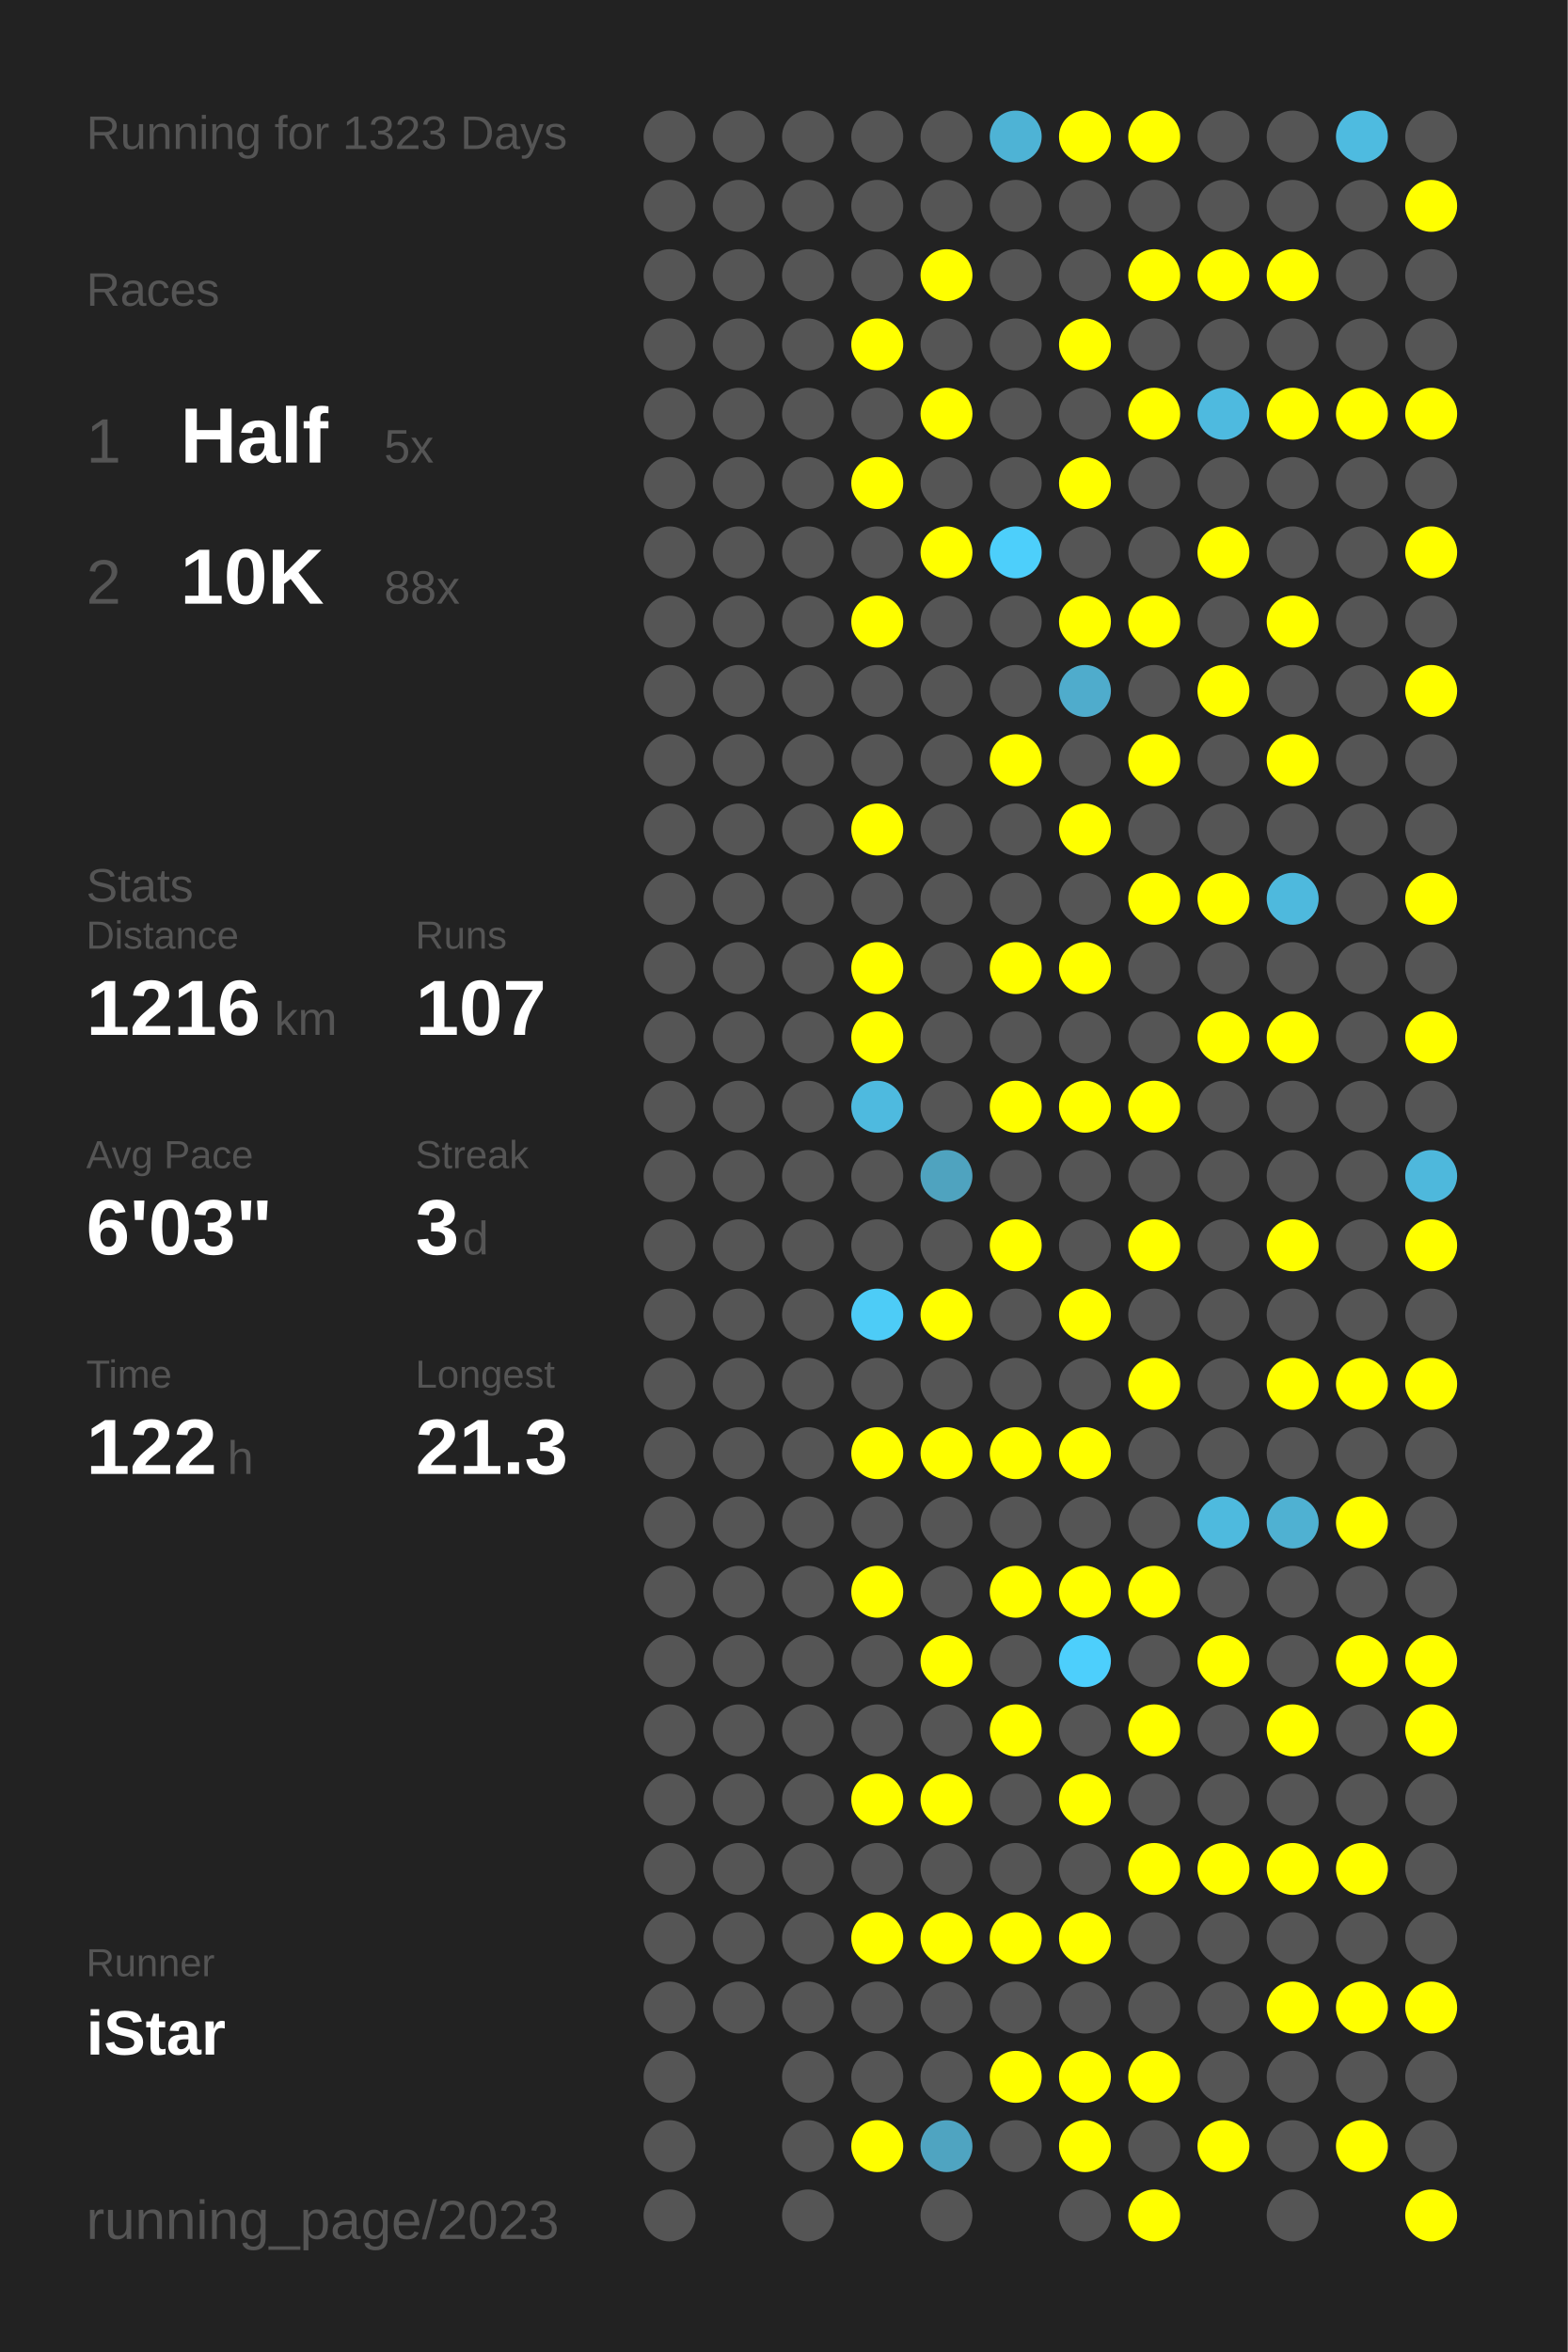
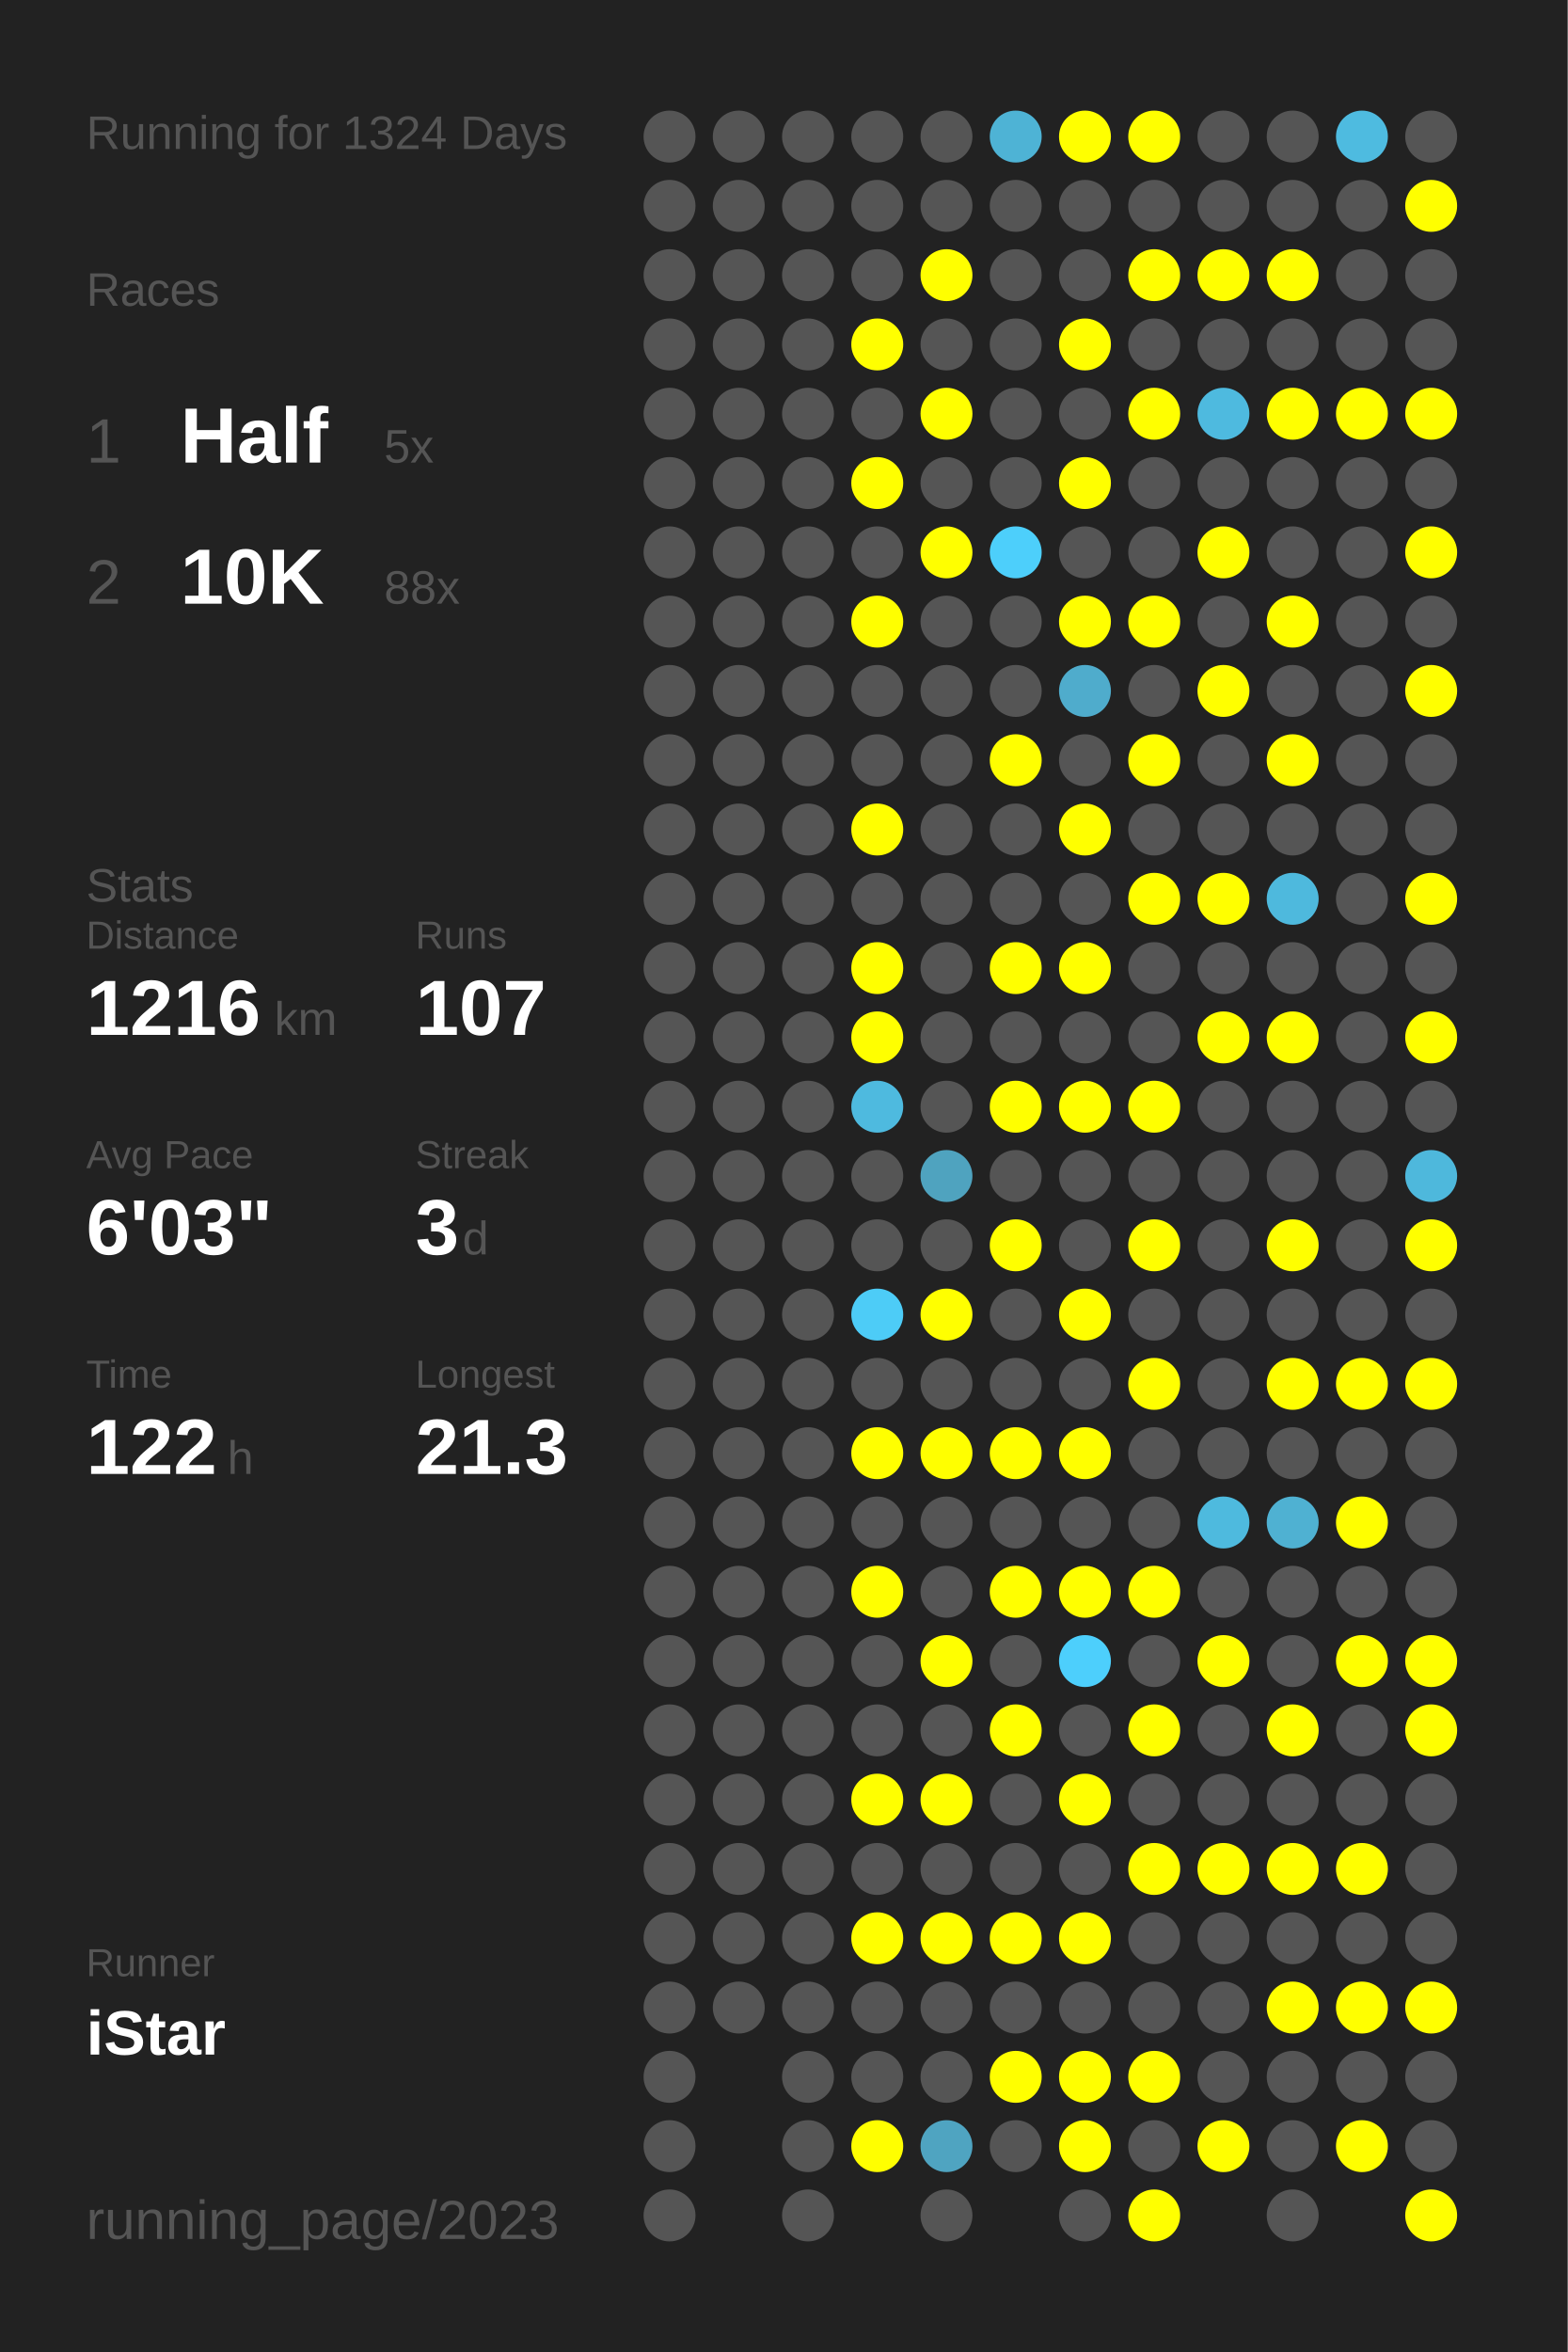
<svg xmlns="http://www.w3.org/2000/svg" baseProfile="full" height="300mm" version="1.1" viewBox="0,0,200,300" width="200mm">
  <defs />
  <rect fill="#222222" height="300" width="200" x="0" y="0" />
-   <text fill="#555555" style="font-size:6px; font-family:Arial;" x="11" y="19">Running for 1323 Days</text>
+   <text fill="#555555" style="font-size:6px; font-family:Arial;" x="11" y="19">Running for 1324 Days</text>
  <text fill="#555555" style="font-size:6px; font-family:Arial;" x="11" y="39">Races</text>
  <text fill="#555555" style="font-size:8px; font-family:Arial;" x="11" y="59">1</text>
  <text fill="#FFFFFF" style="font-size:10px; font-family:Arial; font-weight:bold;" x="23" y="59">Half</text>
  <text fill="#555555" style="font-size:6px; font-family:Arial;" x="49" y="59">5x</text>
  <text fill="#555555" style="font-size:8px; font-family:Arial;" x="11" y="77">2</text>
  <text fill="#FFFFFF" style="font-size:10px; font-family:Arial; font-weight:bold;" x="23" y="77">10K</text>
  <text fill="#555555" style="font-size:6px; font-family:Arial;" x="49" y="77">88x</text>
  <text fill="#555555" style="font-size:6px; font-family:Arial;" x="11" y="115">Stats</text>
  <text fill="#555555" style="font-size:5px; font-family:Arial;" x="11" y="121">Distance</text>
  <text fill="#FFFFFF" style="font-size:10px; font-family:Arial; font-weight:bold;" x="11" y="132">1216</text>
  <text fill="#555555" style="font-size:6px; font-family:Arial;" x="35" y="132">km</text>
  <text fill="#555555" style="font-size:5px; font-family:Arial;" x="53" y="121">Runs</text>
  <text fill="#FFFFFF" style="font-size:10px; font-family:Arial; font-weight:bold;" x="53" y="132">107</text>
  <text fill="#555555" style="font-size:5px; font-family:Arial;" x="11" y="149">Avg Pace</text>
  <text fill="#FFFFFF" style="font-size:10px; font-family:Arial; font-weight:bold;" x="11" y="160">6'03"</text>
  <text fill="#555555" style="font-size:5px; font-family:Arial;" x="53" y="149">Streak</text>
  <text fill="#FFFFFF" style="font-size:10px; font-family:Arial; font-weight:bold;" x="53" y="160">3</text>
  <text fill="#555555" style="font-size:6px; font-family:Arial;" x="59" y="160">d</text>
  <text fill="#555555" style="font-size:5px; font-family:Arial;" x="11" y="177">Time</text>
  <text fill="#FFFFFF" style="font-size:10px; font-family:Arial; font-weight:bold;" x="11" y="188">122</text>
  <text fill="#555555" style="font-size:6px; font-family:Arial;" x="29" y="188">h</text>
  <text fill="#555555" style="font-size:5px; font-family:Arial;" x="53" y="177">Longest</text>
  <text fill="#FFFFFF" style="font-size:10px; font-family:Arial; font-weight:bold;" x="53" y="188">21.3</text>
  <text fill="#555555" style="font-size:5px; font-family:Arial;" x="11" y="252.065">Runner</text>
  <text fill="#FFFFFF" style="font-size:8px; font-family:Arial; font-weight:bold;" x="11" y="262.065">iStar</text>
  <text fill="#555555" style="font-size:7px; font-family:Arial;" x="11" y="285.581">running_page/2023</text>
  <circle cx="85.417" cy="17.419" fill="#555555" r="3.312" />
  <circle cx="85.417" cy="26.258" fill="#555555" r="3.312" />
  <circle cx="85.417" cy="35.097" fill="#555555" r="3.312" />
  <circle cx="85.417" cy="43.935" fill="#555555" r="3.312" />
  <circle cx="85.417" cy="52.774" fill="#555555" r="3.312" />
  <circle cx="85.417" cy="61.613" fill="#555555" r="3.312" />
  <circle cx="85.417" cy="70.452" fill="#555555" r="3.312" />
  <circle cx="85.417" cy="79.29" fill="#555555" r="3.312" />
  <circle cx="85.417" cy="88.129" fill="#555555" r="3.312" />
  <circle cx="85.417" cy="96.968" fill="#555555" r="3.312" />
  <circle cx="85.417" cy="105.806" fill="#555555" r="3.312" />
  <circle cx="85.417" cy="114.645" fill="#555555" r="3.312" />
  <circle cx="85.417" cy="123.484" fill="#555555" r="3.312" />
  <circle cx="85.417" cy="132.323" fill="#555555" r="3.312" />
  <circle cx="85.417" cy="141.161" fill="#555555" r="3.312" />
  <circle cx="85.417" cy="150" fill="#555555" r="3.312" />
  <circle cx="85.417" cy="158.839" fill="#555555" r="3.312" />
  <circle cx="85.417" cy="167.677" fill="#555555" r="3.312" />
  <circle cx="85.417" cy="176.516" fill="#555555" r="3.312" />
  <circle cx="85.417" cy="185.355" fill="#555555" r="3.312" />
  <circle cx="85.417" cy="194.194" fill="#555555" r="3.312" />
  <circle cx="85.417" cy="203.032" fill="#555555" r="3.312" />
  <circle cx="85.417" cy="211.871" fill="#555555" r="3.312" />
  <circle cx="85.417" cy="220.71" fill="#555555" r="3.312" />
  <circle cx="85.417" cy="229.548" fill="#555555" r="3.312" />
  <circle cx="85.417" cy="238.387" fill="#555555" r="3.312" />
  <circle cx="85.417" cy="247.226" fill="#555555" r="3.312" />
  <circle cx="85.417" cy="256.065" fill="#555555" r="3.312" />
  <circle cx="85.417" cy="264.903" fill="#555555" r="3.312" />
  <circle cx="85.417" cy="273.742" fill="#555555" r="3.312" />
  <circle cx="85.417" cy="282.581" fill="#555555" r="3.312" />
  <circle cx="94.25" cy="17.419" fill="#555555" r="3.312" />
  <circle cx="94.25" cy="26.258" fill="#555555" r="3.312" />
  <circle cx="94.25" cy="35.097" fill="#555555" r="3.312" />
  <circle cx="94.25" cy="43.935" fill="#555555" r="3.312" />
  <circle cx="94.25" cy="52.774" fill="#555555" r="3.312" />
  <circle cx="94.25" cy="61.613" fill="#555555" r="3.312" />
  <circle cx="94.25" cy="70.452" fill="#555555" r="3.312" />
  <circle cx="94.25" cy="79.29" fill="#555555" r="3.312" />
  <circle cx="94.25" cy="88.129" fill="#555555" r="3.312" />
  <circle cx="94.25" cy="96.968" fill="#555555" r="3.312" />
  <circle cx="94.25" cy="105.806" fill="#555555" r="3.312" />
  <circle cx="94.25" cy="114.645" fill="#555555" r="3.312" />
  <circle cx="94.25" cy="123.484" fill="#555555" r="3.312" />
  <circle cx="94.25" cy="132.323" fill="#555555" r="3.312" />
  <circle cx="94.25" cy="141.161" fill="#555555" r="3.312" />
  <circle cx="94.25" cy="150" fill="#555555" r="3.312" />
  <circle cx="94.25" cy="158.839" fill="#555555" r="3.312" />
  <circle cx="94.25" cy="167.677" fill="#555555" r="3.312" />
  <circle cx="94.25" cy="176.516" fill="#555555" r="3.312" />
  <circle cx="94.25" cy="185.355" fill="#555555" r="3.312" />
  <circle cx="94.25" cy="194.194" fill="#555555" r="3.312" />
  <circle cx="94.25" cy="203.032" fill="#555555" r="3.312" />
  <circle cx="94.25" cy="211.871" fill="#555555" r="3.312" />
  <circle cx="94.25" cy="220.71" fill="#555555" r="3.312" />
  <circle cx="94.25" cy="229.548" fill="#555555" r="3.312" />
  <circle cx="94.25" cy="238.387" fill="#555555" r="3.312" />
  <circle cx="94.25" cy="247.226" fill="#555555" r="3.312" />
  <circle cx="94.25" cy="256.065" fill="#555555" r="3.312" />
  <circle cx="103.083" cy="17.419" fill="#555555" r="3.312" />
  <circle cx="103.083" cy="26.258" fill="#555555" r="3.312" />
  <circle cx="103.083" cy="35.097" fill="#555555" r="3.312" />
  <circle cx="103.083" cy="43.935" fill="#555555" r="3.312" />
  <circle cx="103.083" cy="52.774" fill="#555555" r="3.312" />
  <circle cx="103.083" cy="61.613" fill="#555555" r="3.312" />
  <circle cx="103.083" cy="70.452" fill="#555555" r="3.312" />
  <circle cx="103.083" cy="79.29" fill="#555555" r="3.312" />
  <circle cx="103.083" cy="88.129" fill="#555555" r="3.312" />
  <circle cx="103.083" cy="96.968" fill="#555555" r="3.312" />
  <circle cx="103.083" cy="105.806" fill="#555555" r="3.312" />
  <circle cx="103.083" cy="114.645" fill="#555555" r="3.312" />
  <circle cx="103.083" cy="123.484" fill="#555555" r="3.312" />
  <circle cx="103.083" cy="132.323" fill="#555555" r="3.312" />
  <circle cx="103.083" cy="141.161" fill="#555555" r="3.312" />
  <circle cx="103.083" cy="150" fill="#555555" r="3.312" />
  <circle cx="103.083" cy="158.839" fill="#555555" r="3.312" />
  <circle cx="103.083" cy="167.677" fill="#555555" r="3.312" />
  <circle cx="103.083" cy="176.516" fill="#555555" r="3.312" />
  <circle cx="103.083" cy="185.355" fill="#555555" r="3.312" />
  <circle cx="103.083" cy="194.194" fill="#555555" r="3.312" />
  <circle cx="103.083" cy="203.032" fill="#555555" r="3.312" />
  <circle cx="103.083" cy="211.871" fill="#555555" r="3.312" />
  <circle cx="103.083" cy="220.71" fill="#555555" r="3.312" />
  <circle cx="103.083" cy="229.548" fill="#555555" r="3.312" />
  <circle cx="103.083" cy="238.387" fill="#555555" r="3.312" />
  <circle cx="103.083" cy="247.226" fill="#555555" r="3.312" />
  <circle cx="103.083" cy="256.065" fill="#555555" r="3.312" />
  <circle cx="103.083" cy="264.903" fill="#555555" r="3.312" />
  <circle cx="103.083" cy="273.742" fill="#555555" r="3.312" />
  <circle cx="103.083" cy="282.581" fill="#555555" r="3.312" />
  <circle cx="111.917" cy="17.419" fill="#555555" r="3.312" />
  <circle cx="111.917" cy="26.258" fill="#555555" r="3.312" />
  <circle cx="111.917" cy="35.097" fill="#555555" r="3.312" />
  <circle cx="111.917" cy="43.935" fill="#FFFF00" r="3.312" />
  <circle cx="111.917" cy="52.774" fill="#555555" r="3.312" />
  <circle cx="111.917" cy="61.613" fill="#FFFF00" r="3.312" />
  <circle cx="111.917" cy="70.452" fill="#555555" r="3.312" />
  <circle cx="111.917" cy="79.29" fill="#FFFF00" r="3.312" />
  <circle cx="111.917" cy="88.129" fill="#555555" r="3.312" />
  <circle cx="111.917" cy="96.968" fill="#555555" r="3.312" />
  <circle cx="111.917" cy="105.806" fill="#FFFF00" r="3.312" />
  <circle cx="111.917" cy="114.645" fill="#555555" r="3.312" />
  <circle cx="111.917" cy="123.484" fill="#FFFF00" r="3.312" />
  <circle cx="111.917" cy="132.323" fill="#FFFF00" r="3.312" />
  <circle cx="111.917" cy="141.161" fill="#4ebadf" r="3.312" />
  <circle cx="111.917" cy="150" fill="#555555" r="3.312" />
  <circle cx="111.917" cy="158.839" fill="#555555" r="3.312" />
  <circle cx="111.917" cy="167.677" fill="#4dccf7" r="3.312" />
  <circle cx="111.917" cy="176.516" fill="#555555" r="3.312" />
  <circle cx="111.917" cy="185.355" fill="#FFFF00" r="3.312" />
  <circle cx="111.917" cy="194.194" fill="#555555" r="3.312" />
  <circle cx="111.917" cy="203.032" fill="#FFFF00" r="3.312" />
  <circle cx="111.917" cy="211.871" fill="#555555" r="3.312" />
  <circle cx="111.917" cy="220.71" fill="#555555" r="3.312" />
  <circle cx="111.917" cy="229.548" fill="#FFFF00" r="3.312" />
  <circle cx="111.917" cy="238.387" fill="#555555" r="3.312" />
  <circle cx="111.917" cy="247.226" fill="#FFFF00" r="3.312" />
  <circle cx="111.917" cy="256.065" fill="#555555" r="3.312" />
  <circle cx="111.917" cy="264.903" fill="#555555" r="3.312" />
  <circle cx="111.917" cy="273.742" fill="#FFFF00" r="3.312" />
  <circle cx="120.75" cy="17.419" fill="#555555" r="3.312" />
  <circle cx="120.75" cy="26.258" fill="#555555" r="3.312" />
  <circle cx="120.75" cy="35.097" fill="#FFFF00" r="3.312" />
  <circle cx="120.75" cy="43.935" fill="#555555" r="3.312" />
  <circle cx="120.75" cy="52.774" fill="#FFFF00" r="3.312" />
  <circle cx="120.75" cy="61.613" fill="#555555" r="3.312" />
  <circle cx="120.75" cy="70.452" fill="#FFFF00" r="3.312" />
  <circle cx="120.75" cy="79.29" fill="#555555" r="3.312" />
  <circle cx="120.75" cy="88.129" fill="#555555" r="3.312" />
  <circle cx="120.75" cy="96.968" fill="#555555" r="3.312" />
  <circle cx="120.75" cy="105.806" fill="#555555" r="3.312" />
  <circle cx="120.75" cy="114.645" fill="#555555" r="3.312" />
  <circle cx="120.75" cy="123.484" fill="#555555" r="3.312" />
  <circle cx="120.75" cy="132.323" fill="#555555" r="3.312" />
  <circle cx="120.75" cy="141.161" fill="#555555" r="3.312" />
  <circle cx="120.75" cy="150" fill="#4fa3bf" r="3.312" />
  <circle cx="120.75" cy="158.839" fill="#555555" r="3.312" />
  <circle cx="120.75" cy="167.677" fill="#FFFF00" r="3.312" />
  <circle cx="120.75" cy="176.516" fill="#555555" r="3.312" />
  <circle cx="120.75" cy="185.355" fill="#FFFF00" r="3.312" />
  <circle cx="120.75" cy="194.194" fill="#555555" r="3.312" />
  <circle cx="120.75" cy="203.032" fill="#555555" r="3.312" />
  <circle cx="120.75" cy="211.871" fill="#FFFF00" r="3.312" />
  <circle cx="120.75" cy="220.71" fill="#555555" r="3.312" />
  <circle cx="120.75" cy="229.548" fill="#FFFF00" r="3.312" />
  <circle cx="120.75" cy="238.387" fill="#555555" r="3.312" />
  <circle cx="120.75" cy="247.226" fill="#FFFF00" r="3.312" />
  <circle cx="120.75" cy="256.065" fill="#555555" r="3.312" />
  <circle cx="120.75" cy="264.903" fill="#555555" r="3.312" />
  <circle cx="120.75" cy="273.742" fill="#4fa4c1" r="3.312" />
  <circle cx="120.75" cy="282.581" fill="#555555" r="3.312" />
  <circle cx="129.583" cy="17.419" fill="#4eb3d5" r="3.312" />
  <circle cx="129.583" cy="26.258" fill="#555555" r="3.312" />
  <circle cx="129.583" cy="35.097" fill="#555555" r="3.312" />
  <circle cx="129.583" cy="43.935" fill="#555555" r="3.312" />
  <circle cx="129.583" cy="52.774" fill="#555555" r="3.312" />
  <circle cx="129.583" cy="61.613" fill="#555555" r="3.312" />
  <circle cx="129.583" cy="70.452" fill="#4dcffb" r="3.312" />
  <circle cx="129.583" cy="79.29" fill="#555555" r="3.312" />
  <circle cx="129.583" cy="88.129" fill="#555555" r="3.312" />
  <circle cx="129.583" cy="96.968" fill="#FFFF00" r="3.312" />
  <circle cx="129.583" cy="105.806" fill="#555555" r="3.312" />
  <circle cx="129.583" cy="114.645" fill="#555555" r="3.312" />
  <circle cx="129.583" cy="123.484" fill="#FFFF00" r="3.312" />
  <circle cx="129.583" cy="132.323" fill="#555555" r="3.312" />
  <circle cx="129.583" cy="141.161" fill="#FFFF00" r="3.312" />
  <circle cx="129.583" cy="150" fill="#555555" r="3.312" />
  <circle cx="129.583" cy="158.839" fill="#FFFF00" r="3.312" />
  <circle cx="129.583" cy="167.677" fill="#555555" r="3.312" />
  <circle cx="129.583" cy="176.516" fill="#555555" r="3.312" />
  <circle cx="129.583" cy="185.355" fill="#FFFF00" r="3.312" />
  <circle cx="129.583" cy="194.194" fill="#555555" r="3.312" />
  <circle cx="129.583" cy="203.032" fill="#FFFF00" r="3.312" />
  <circle cx="129.583" cy="211.871" fill="#555555" r="3.312" />
  <circle cx="129.583" cy="220.71" fill="#FFFF00" r="3.312" />
  <circle cx="129.583" cy="229.548" fill="#555555" r="3.312" />
  <circle cx="129.583" cy="238.387" fill="#555555" r="3.312" />
  <circle cx="129.583" cy="247.226" fill="#FFFF00" r="3.312" />
  <circle cx="129.583" cy="256.065" fill="#555555" r="3.312" />
  <circle cx="129.583" cy="264.903" fill="#FFFF00" r="3.312" />
  <circle cx="129.583" cy="273.742" fill="#555555" r="3.312" />
  <circle cx="138.417" cy="17.419" fill="#FFFF00" r="3.312" />
  <circle cx="138.417" cy="26.258" fill="#555555" r="3.312" />
  <circle cx="138.417" cy="35.097" fill="#555555" r="3.312" />
  <circle cx="138.417" cy="43.935" fill="#FFFF00" r="3.312" />
  <circle cx="138.417" cy="52.774" fill="#555555" r="3.312" />
  <circle cx="138.417" cy="61.613" fill="#FFFF00" r="3.312" />
  <circle cx="138.417" cy="70.452" fill="#555555" r="3.312" />
  <circle cx="138.417" cy="79.29" fill="#FFFF00" r="3.312" />
  <circle cx="138.417" cy="88.129" fill="#4faccc" r="3.312" />
  <circle cx="138.417" cy="96.968" fill="#555555" r="3.312" />
  <circle cx="138.417" cy="105.806" fill="#FFFF00" r="3.312" />
  <circle cx="138.417" cy="114.645" fill="#555555" r="3.312" />
  <circle cx="138.417" cy="123.484" fill="#FFFF00" r="3.312" />
  <circle cx="138.417" cy="132.323" fill="#555555" r="3.312" />
  <circle cx="138.417" cy="141.161" fill="#FFFF00" r="3.312" />
  <circle cx="138.417" cy="150" fill="#555555" r="3.312" />
  <circle cx="138.417" cy="158.839" fill="#555555" r="3.312" />
  <circle cx="138.417" cy="167.677" fill="#FFFF00" r="3.312" />
  <circle cx="138.417" cy="176.516" fill="#555555" r="3.312" />
  <circle cx="138.417" cy="185.355" fill="#FFFF00" r="3.312" />
  <circle cx="138.417" cy="194.194" fill="#555555" r="3.312" />
  <circle cx="138.417" cy="203.032" fill="#FFFF00" r="3.312" />
  <circle cx="138.417" cy="211.871" fill="#4dcffc" r="3.312" />
  <circle cx="138.417" cy="220.71" fill="#555555" r="3.312" />
  <circle cx="138.417" cy="229.548" fill="#FFFF00" r="3.312" />
  <circle cx="138.417" cy="238.387" fill="#555555" r="3.312" />
  <circle cx="138.417" cy="247.226" fill="#FFFF00" r="3.312" />
  <circle cx="138.417" cy="256.065" fill="#555555" r="3.312" />
  <circle cx="138.417" cy="264.903" fill="#FFFF00" r="3.312" />
  <circle cx="138.417" cy="273.742" fill="#FFFF00" r="3.312" />
  <circle cx="138.417" cy="282.581" fill="#555555" r="3.312" />
  <circle cx="147.25" cy="17.419" fill="#FFFF00" r="3.312" />
  <circle cx="147.25" cy="26.258" fill="#555555" r="3.312" />
  <circle cx="147.25" cy="35.097" fill="#FFFF00" r="3.312" />
  <circle cx="147.25" cy="43.935" fill="#555555" r="3.312" />
  <circle cx="147.25" cy="52.774" fill="#FFFF00" r="3.312" />
  <circle cx="147.25" cy="61.613" fill="#555555" r="3.312" />
  <circle cx="147.25" cy="70.452" fill="#555555" r="3.312" />
  <circle cx="147.25" cy="79.29" fill="#FFFF00" r="3.312" />
  <circle cx="147.25" cy="88.129" fill="#555555" r="3.312" />
  <circle cx="147.25" cy="96.968" fill="#FFFF00" r="3.312" />
  <circle cx="147.25" cy="105.806" fill="#555555" r="3.312" />
  <circle cx="147.25" cy="114.645" fill="#FFFF00" r="3.312" />
  <circle cx="147.25" cy="123.484" fill="#555555" r="3.312" />
  <circle cx="147.25" cy="132.323" fill="#555555" r="3.312" />
  <circle cx="147.25" cy="141.161" fill="#FFFF00" r="3.312" />
  <circle cx="147.25" cy="150" fill="#555555" r="3.312" />
  <circle cx="147.25" cy="158.839" fill="#FFFF00" r="3.312" />
  <circle cx="147.25" cy="167.677" fill="#555555" r="3.312" />
  <circle cx="147.25" cy="176.516" fill="#FFFF00" r="3.312" />
  <circle cx="147.25" cy="185.355" fill="#555555" r="3.312" />
  <circle cx="147.25" cy="194.194" fill="#555555" r="3.312" />
  <circle cx="147.25" cy="203.032" fill="#FFFF00" r="3.312" />
  <circle cx="147.25" cy="211.871" fill="#555555" r="3.312" />
  <circle cx="147.25" cy="220.71" fill="#FFFF00" r="3.312" />
  <circle cx="147.25" cy="229.548" fill="#555555" r="3.312" />
  <circle cx="147.25" cy="238.387" fill="#FFFF00" r="3.312" />
  <circle cx="147.25" cy="247.226" fill="#555555" r="3.312" />
  <circle cx="147.25" cy="256.065" fill="#555555" r="3.312" />
  <circle cx="147.25" cy="264.903" fill="#FFFF00" r="3.312" />
  <circle cx="147.25" cy="273.742" fill="#555555" r="3.312" />
  <circle cx="147.25" cy="282.581" fill="#FFFF00" r="3.312" />
  <circle cx="156.083" cy="17.419" fill="#555555" r="3.312" />
  <circle cx="156.083" cy="26.258" fill="#555555" r="3.312" />
  <circle cx="156.083" cy="35.097" fill="#FFFF00" r="3.312" />
  <circle cx="156.083" cy="43.935" fill="#555555" r="3.312" />
  <circle cx="156.083" cy="52.774" fill="#4ebadf" r="3.312" />
  <circle cx="156.083" cy="61.613" fill="#555555" r="3.312" />
  <circle cx="156.083" cy="70.452" fill="#FFFF00" r="3.312" />
  <circle cx="156.083" cy="79.29" fill="#555555" r="3.312" />
  <circle cx="156.083" cy="88.129" fill="#FFFF00" r="3.312" />
  <circle cx="156.083" cy="96.968" fill="#555555" r="3.312" />
  <circle cx="156.083" cy="105.806" fill="#555555" r="3.312" />
  <circle cx="156.083" cy="114.645" fill="#FFFF00" r="3.312" />
  <circle cx="156.083" cy="123.484" fill="#555555" r="3.312" />
  <circle cx="156.083" cy="132.323" fill="#FFFF00" r="3.312" />
  <circle cx="156.083" cy="141.161" fill="#555555" r="3.312" />
  <circle cx="156.083" cy="150" fill="#555555" r="3.312" />
  <circle cx="156.083" cy="158.839" fill="#555555" r="3.312" />
  <circle cx="156.083" cy="167.677" fill="#555555" r="3.312" />
  <circle cx="156.083" cy="176.516" fill="#555555" r="3.312" />
  <circle cx="156.083" cy="185.355" fill="#555555" r="3.312" />
  <circle cx="156.083" cy="194.194" fill="#4ebade" r="3.312" />
  <circle cx="156.083" cy="203.032" fill="#555555" r="3.312" />
  <circle cx="156.083" cy="211.871" fill="#FFFF00" r="3.312" />
  <circle cx="156.083" cy="220.71" fill="#555555" r="3.312" />
  <circle cx="156.083" cy="229.548" fill="#555555" r="3.312" />
  <circle cx="156.083" cy="238.387" fill="#FFFF00" r="3.312" />
  <circle cx="156.083" cy="247.226" fill="#555555" r="3.312" />
  <circle cx="156.083" cy="256.065" fill="#555555" r="3.312" />
  <circle cx="156.083" cy="264.903" fill="#555555" r="3.312" />
  <circle cx="156.083" cy="273.742" fill="#FFFF00" r="3.312" />
  <circle cx="164.917" cy="17.419" fill="#555555" r="3.312" />
  <circle cx="164.917" cy="26.258" fill="#555555" r="3.312" />
  <circle cx="164.917" cy="35.097" fill="#FFFF00" r="3.312" />
  <circle cx="164.917" cy="43.935" fill="#555555" r="3.312" />
  <circle cx="164.917" cy="52.774" fill="#FFFF00" r="3.312" />
  <circle cx="164.917" cy="61.613" fill="#555555" r="3.312" />
  <circle cx="164.917" cy="70.452" fill="#555555" r="3.312" />
  <circle cx="164.917" cy="79.29" fill="#FFFF00" r="3.312" />
  <circle cx="164.917" cy="88.129" fill="#555555" r="3.312" />
  <circle cx="164.917" cy="96.968" fill="#FFFF00" r="3.312" />
  <circle cx="164.917" cy="105.806" fill="#555555" r="3.312" />
  <circle cx="164.917" cy="114.645" fill="#4eb9dd" r="3.312" />
  <circle cx="164.917" cy="123.484" fill="#555555" r="3.312" />
  <circle cx="164.917" cy="132.323" fill="#FFFF00" r="3.312" />
  <circle cx="164.917" cy="141.161" fill="#555555" r="3.312" />
  <circle cx="164.917" cy="150" fill="#555555" r="3.312" />
  <circle cx="164.917" cy="158.839" fill="#FFFF00" r="3.312" />
  <circle cx="164.917" cy="167.677" fill="#555555" r="3.312" />
  <circle cx="164.917" cy="176.516" fill="#FFFF00" r="3.312" />
  <circle cx="164.917" cy="185.355" fill="#555555" r="3.312" />
  <circle cx="164.917" cy="194.194" fill="#4fb1d2" r="3.312" />
  <circle cx="164.917" cy="203.032" fill="#555555" r="3.312" />
  <circle cx="164.917" cy="211.871" fill="#555555" r="3.312" />
  <circle cx="164.917" cy="220.71" fill="#FFFF00" r="3.312" />
  <circle cx="164.917" cy="229.548" fill="#555555" r="3.312" />
  <circle cx="164.917" cy="238.387" fill="#FFFF00" r="3.312" />
  <circle cx="164.917" cy="247.226" fill="#555555" r="3.312" />
  <circle cx="164.917" cy="256.065" fill="#FFFF00" r="3.312" />
  <circle cx="164.917" cy="264.903" fill="#555555" r="3.312" />
  <circle cx="164.917" cy="273.742" fill="#555555" r="3.312" />
  <circle cx="164.917" cy="282.581" fill="#555555" r="3.312" />
  <circle cx="173.75" cy="17.419" fill="#4ebbe0" r="3.312" />
  <circle cx="173.75" cy="26.258" fill="#555555" r="3.312" />
  <circle cx="173.75" cy="35.097" fill="#555555" r="3.312" />
  <circle cx="173.75" cy="43.935" fill="#555555" r="3.312" />
  <circle cx="173.75" cy="52.774" fill="#FFFF00" r="3.312" />
  <circle cx="173.75" cy="61.613" fill="#555555" r="3.312" />
  <circle cx="173.75" cy="70.452" fill="#555555" r="3.312" />
  <circle cx="173.75" cy="79.29" fill="#555555" r="3.312" />
  <circle cx="173.75" cy="88.129" fill="#555555" r="3.312" />
  <circle cx="173.75" cy="96.968" fill="#555555" r="3.312" />
  <circle cx="173.75" cy="105.806" fill="#555555" r="3.312" />
  <circle cx="173.75" cy="114.645" fill="#555555" r="3.312" />
  <circle cx="173.75" cy="123.484" fill="#555555" r="3.312" />
  <circle cx="173.75" cy="132.323" fill="#555555" r="3.312" />
  <circle cx="173.75" cy="141.161" fill="#555555" r="3.312" />
  <circle cx="173.75" cy="150" fill="#555555" r="3.312" />
  <circle cx="173.75" cy="158.839" fill="#555555" r="3.312" />
  <circle cx="173.75" cy="167.677" fill="#555555" r="3.312" />
  <circle cx="173.75" cy="176.516" fill="#FFFF00" r="3.312" />
  <circle cx="173.75" cy="185.355" fill="#555555" r="3.312" />
  <circle cx="173.75" cy="194.194" fill="#FFFF00" r="3.312" />
  <circle cx="173.75" cy="203.032" fill="#555555" r="3.312" />
  <circle cx="173.75" cy="211.871" fill="#FFFF00" r="3.312" />
  <circle cx="173.75" cy="220.71" fill="#555555" r="3.312" />
  <circle cx="173.75" cy="229.548" fill="#555555" r="3.312" />
  <circle cx="173.75" cy="238.387" fill="#FFFF00" r="3.312" />
  <circle cx="173.75" cy="247.226" fill="#555555" r="3.312" />
  <circle cx="173.75" cy="256.065" fill="#FFFF00" r="3.312" />
  <circle cx="173.75" cy="264.903" fill="#555555" r="3.312" />
  <circle cx="173.75" cy="273.742" fill="#FFFF00" r="3.312" />
  <circle cx="182.583" cy="17.419" fill="#555555" r="3.312" />
  <circle cx="182.583" cy="26.258" fill="#FFFF00" r="3.312" />
  <circle cx="182.583" cy="35.097" fill="#555555" r="3.312" />
  <circle cx="182.583" cy="43.935" fill="#555555" r="3.312" />
  <circle cx="182.583" cy="52.774" fill="#FFFF00" r="3.312" />
  <circle cx="182.583" cy="61.613" fill="#555555" r="3.312" />
  <circle cx="182.583" cy="70.452" fill="#FFFF00" r="3.312" />
  <circle cx="182.583" cy="79.29" fill="#555555" r="3.312" />
  <circle cx="182.583" cy="88.129" fill="#FFFF00" r="3.312" />
  <circle cx="182.583" cy="96.968" fill="#555555" r="3.312" />
  <circle cx="182.583" cy="105.806" fill="#555555" r="3.312" />
  <circle cx="182.583" cy="114.645" fill="#FFFF00" r="3.312" />
  <circle cx="182.583" cy="123.484" fill="#555555" r="3.312" />
  <circle cx="182.583" cy="132.323" fill="#FFFF00" r="3.312" />
  <circle cx="182.583" cy="141.161" fill="#555555" r="3.312" />
  <circle cx="182.583" cy="150" fill="#4eb8dc" r="3.312" />
  <circle cx="182.583" cy="158.839" fill="#FFFF00" r="3.312" />
  <circle cx="182.583" cy="167.677" fill="#555555" r="3.312" />
  <circle cx="182.583" cy="176.516" fill="#FFFF00" r="3.312" />
  <circle cx="182.583" cy="185.355" fill="#555555" r="3.312" />
  <circle cx="182.583" cy="194.194" fill="#555555" r="3.312" />
  <circle cx="182.583" cy="203.032" fill="#555555" r="3.312" />
  <circle cx="182.583" cy="211.871" fill="#FFFF00" r="3.312" />
  <circle cx="182.583" cy="220.71" fill="#FFFF00" r="3.312" />
  <circle cx="182.583" cy="229.548" fill="#555555" r="3.312" />
  <circle cx="182.583" cy="238.387" fill="#555555" r="3.312" />
  <circle cx="182.583" cy="247.226" fill="#555555" r="3.312" />
  <circle cx="182.583" cy="256.065" fill="#FFFF00" r="3.312" />
  <circle cx="182.583" cy="264.903" fill="#555555" r="3.312" />
  <circle cx="182.583" cy="273.742" fill="#555555" r="3.312" />
  <circle cx="182.583" cy="282.581" fill="#FFFF00" r="3.312" />
</svg>
